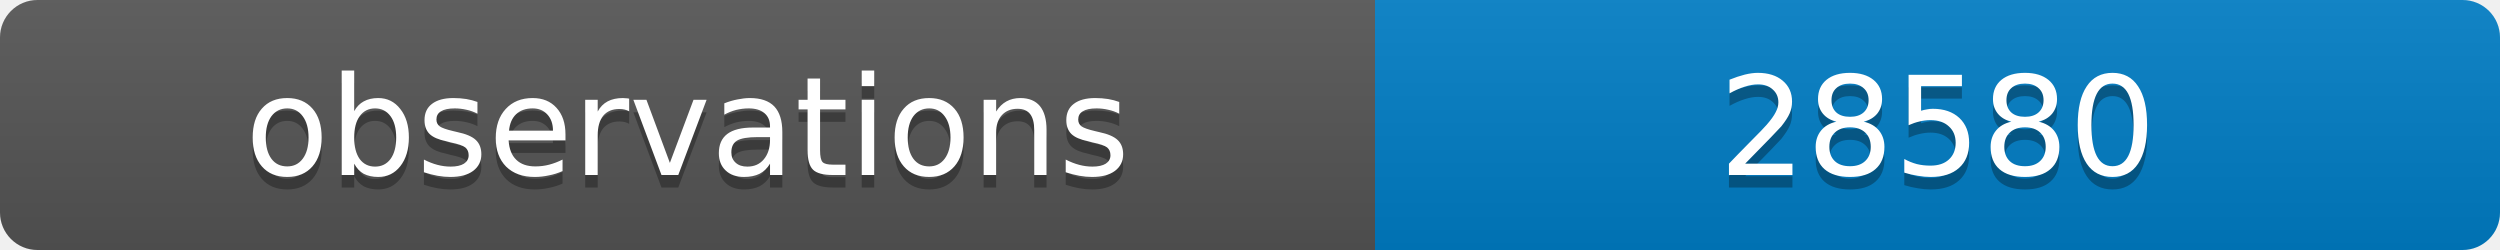
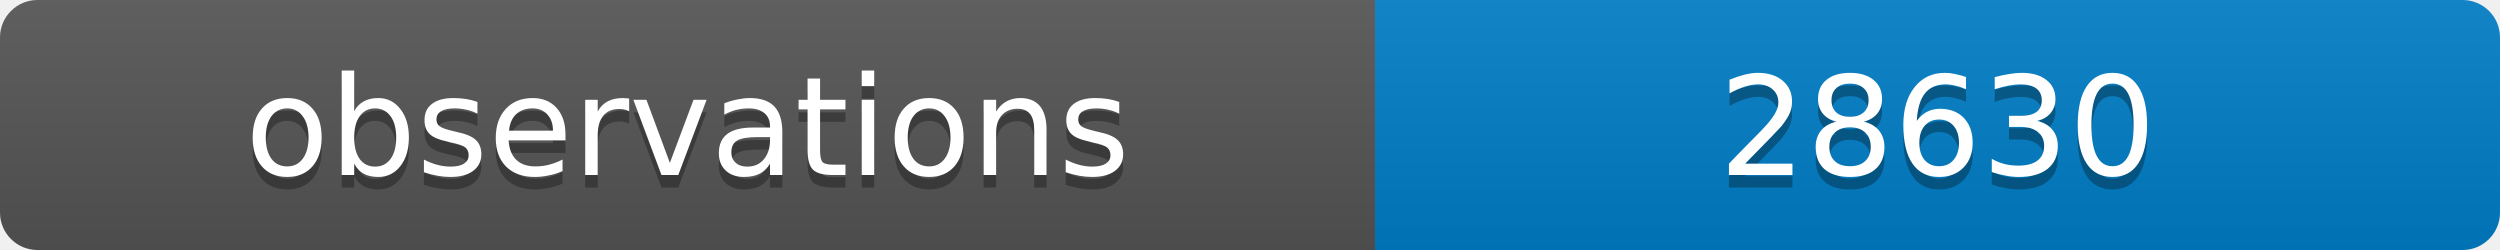
<svg xmlns="http://www.w3.org/2000/svg" width="200" height="20">
  <linearGradient id="b" x2="0" y2="100%">
    <stop offset="0" stop-color="#bbb" stop-opacity=".1" />
    <stop offset="1" stop-opacity=".1" />
  </linearGradient>
  <clipPath id="a">
    <rect width="200" height="20" rx="3" fill="#fff" />
  </clipPath>
  <g clip-path="url(#a)">
    <path fill="#555" d="M0 0h110v20H0z" />
    <path fill="#007ec6" d="M110 0h90v20H110z" />
    <path fill="url(#b)" d="M0 0h200v20H0z" />
  </g>
  <g fill="#fff" text-anchor="middle" font-family="DejaVu Sans,Verdana,Geneva,sans-serif" font-size="11">
    <text x="55" y="15" fill="#010101" fill-opacity=".3">observations</text>
    <text x="55" y="14">observations</text>
-     <text x="155" y="15" fill="#010101" fill-opacity=".3">28580</text>
-     <text x="155" y="14">28580</text>
+     <text x="155" y="15" fill="#010101" fill-opacity=".3">28630</text>
+     <text x="155" y="14">28630</text>
  </g>
</svg>
